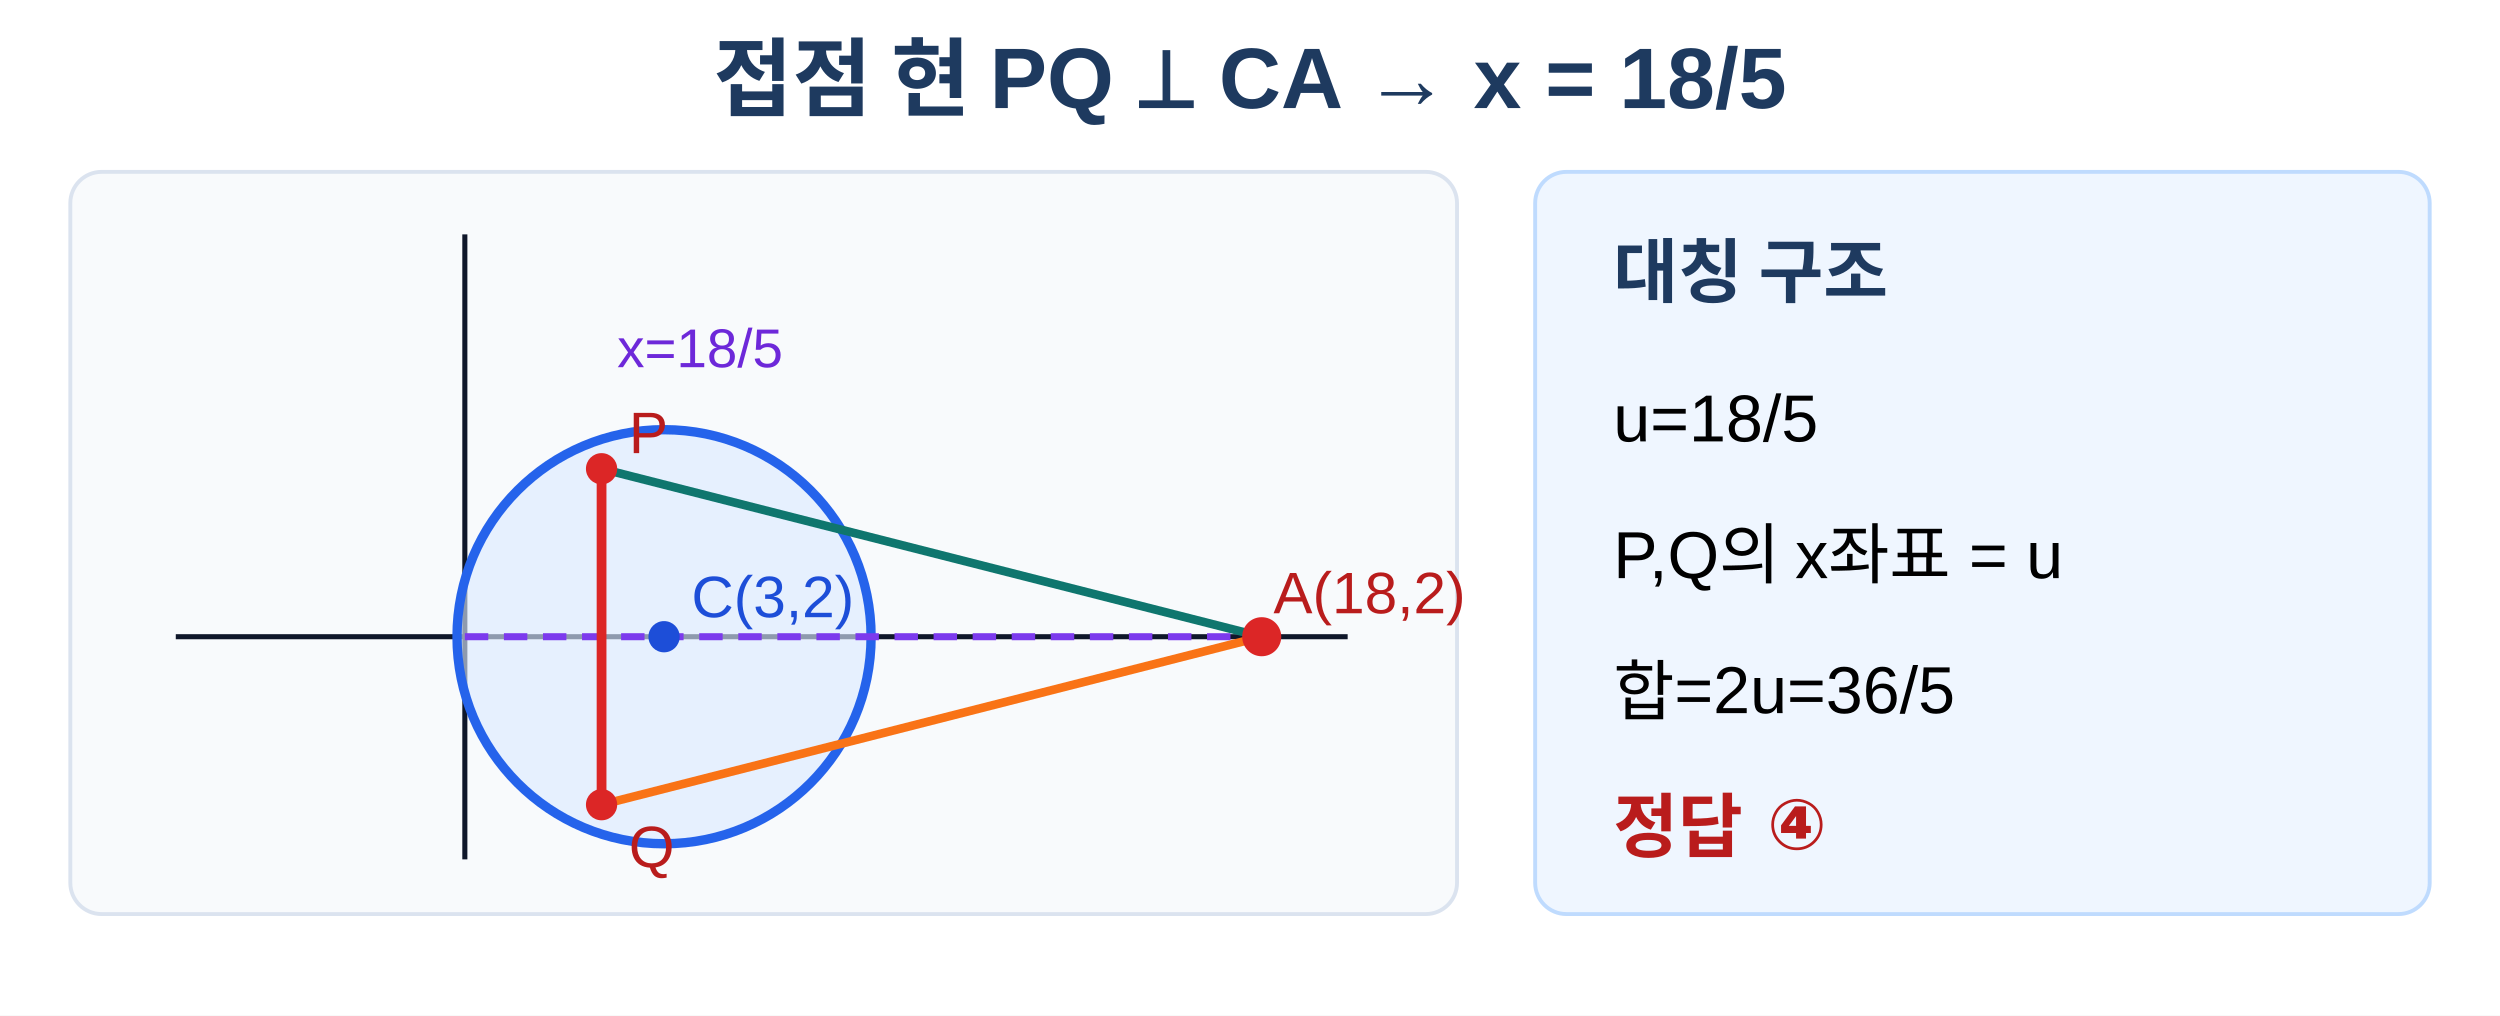
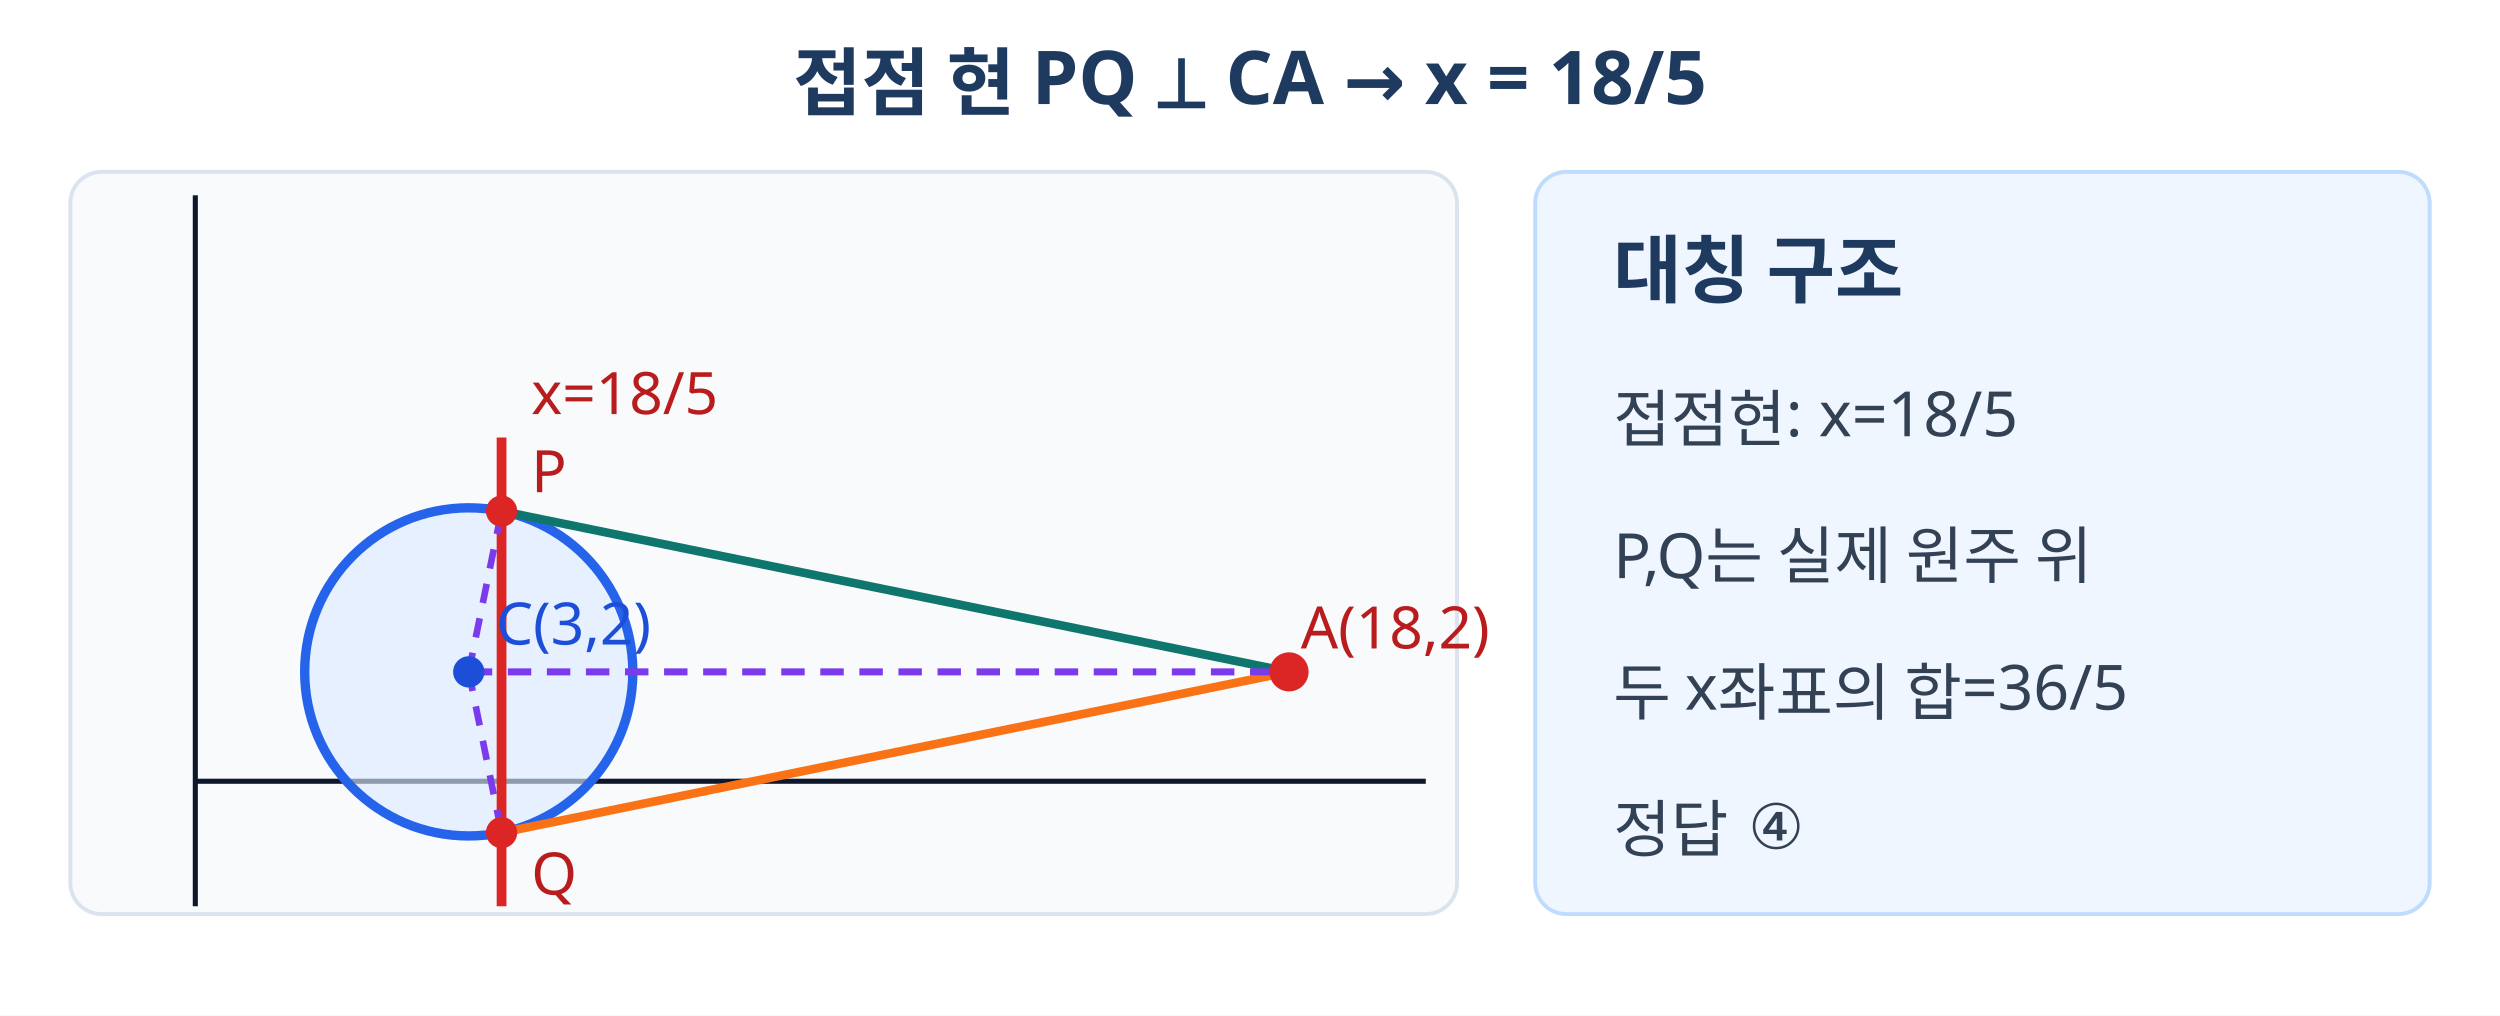
- <svg xmlns="http://www.w3.org/2000/svg" viewBox="0 0 640 260" width="640" height="260" role="img" aria-labelledby="title desc" data-scale-policy="SCHEMATIC_ALLOWED">
+ <svg xmlns="http://www.w3.org/2000/svg" viewBox="0 0 640 260" width="640" height="260" preserveAspectRatio="xMidYMid meet" role="img" aria-labelledby="title desc" data-geometry-mode="COORDINATE_GEOMETRY_HYBRID" data-geometry-style-version="AP_GEOMETRY_PRINT_V1_1" data-geometry-preset="GEOMETRY_STANDARD" data-axis-scale-mode="EQUAL_UNIT" data-fact-hash="c3de884c6dcd5f5d32dae5ff059920d5ae46b16e1b81acf07780bcd6c9e562e3" data-geometry-fact-hash="c3de884c6dcd5f5d32dae5ff059920d5ae46b16e1b81acf07780bcd6c9e562e3" data-visual-provenance="deterministic-python-independent-facts">
+   <style>.title{font:700 19px "Noto Sans KR","Malgun Gothic",sans-serif;fill:#1e3a5f}.label{font:15px "Noto Sans KR","Malgun Gothic",sans-serif}.note{font:16px "Noto Sans KR","Malgun Gothic",sans-serif;fill:#334155}</style>
  <rect width="640" height="260" fill="#fff" />
-   <text x="320" y="28" text-anchor="middle" font-family="Arial, 'Noto Sans KR', sans-serif" font-size="22" font-weight="700" fill="#1e3a5f">접점 현 PQ ⟂ CA  →  x = 18/5</text>
+   <text x="320" y="28" text-anchor="middle" class="title">접점 현 PQ ⟂ CA  →  x = 18/5</text>
  <rect x="18" y="44" width="355" height="190" rx="8" fill="#f8fafc" stroke="#dbe3ef" />
-   <line x1="45" y1="163" x2="345" y2="163" stroke="#0f172a" stroke-width="1.3" />
-   <line x1="119" y1="220" x2="119" y2="60" stroke="#0f172a" stroke-width="1.3" />
-   <circle cx="170" cy="163" r="53" fill="#dbeafe" fill-opacity=".62" stroke="#2563eb" stroke-width="2.4" />
-   <line x1="119" y1="163" x2="323" y2="163" stroke="#7c3aed" stroke-width="1.8" stroke-dasharray="6 4" />
-   <line x1="154" y1="120" x2="154" y2="206" stroke="#dc2626" stroke-width="2.5" />
-   <line x1="323" y1="163" x2="154" y2="120" stroke="#0f766e" stroke-width="2.2" />
-   <line x1="323" y1="163" x2="154" y2="206" stroke="#f97316" stroke-width="2.2" />
-   <circle cx="170" cy="163" r="4" fill="#1d4ed8" />
-   <circle cx="323" cy="163" r="5" fill="#dc2626" />
-   <circle cx="154" cy="120" r="4" fill="#dc2626" />
-   <circle cx="154" cy="206" r="4" fill="#dc2626" />
-   <text x="177" y="158" font-family="Arial, sans-serif" font-size="15" fill="#1d4ed8">C(3,2)</text>
-   <text x="326" y="157" font-family="Arial, sans-serif" font-size="15" fill="#b91c1c">A(18,2)</text>
-   <text x="161" y="116" font-family="Arial, sans-serif" font-size="15" fill="#b91c1c">P</text>
-   <text x="161" y="222" font-family="Arial, sans-serif" font-size="15" fill="#b91c1c">Q</text>
-   <text x="158" y="94" font-family="Arial, sans-serif" font-size="14" fill="#6d28d9">x=18/5</text>
+   <line x1="50" y1="200" x2="365" y2="200" stroke="#0f172a" stroke-width="1.3" />
+   <line x1="50" y1="232" x2="50" y2="50" stroke="#0f172a" stroke-width="1.3" />
+   <circle data-geometry="circle" data-center-x="3" data-center-y="2" data-radius="3" cx="120" cy="172" r="42" fill="#dbeafe" fill-opacity=".62" stroke="#2563eb" stroke-width="2.4" />
+   <line data-geometry="segment" x1="330" y1="172" x2="128.4" y2="130.85" stroke="#0f766e" stroke-width="2.2" />
+   <line data-geometry="segment" x1="330" y1="172" x2="128.4" y2="213.15" stroke="#f97316" stroke-width="2.2" />
+   <line data-geometry="line" data-equation="x=18/5" x1="128.4" y1="112" x2="128.4" y2="232" stroke="#dc2626" stroke-width="2.5" />
+   <line data-geometry="segment" x1="120" y1="172" x2="330" y2="172" stroke="#7c3aed" stroke-width="1.8" stroke-dasharray="6 4" />
+   <line data-geometry="segment" x1="120" y1="172" x2="128.4" y2="130.85" stroke="#7c3aed" stroke-width="1.7" stroke-dasharray="5 4" />
+   <line data-geometry="segment" x1="120" y1="172" x2="128.4" y2="213.15" stroke="#7c3aed" stroke-width="1.7" stroke-dasharray="5 4" />
+   <circle data-point-label="C(3,2)" data-point-x="3" data-point-y="2" cx="120" cy="172" r="4" fill="#1d4ed8" />
+   <circle data-point-label="A(18,2)" data-point-x="18" data-point-y="2" cx="330" cy="172" r="5" fill="#dc2626" />
+   <circle data-point-label="P(18/5,2+6√6/5)" data-point-x="3.6" data-point-y="4.9393876913" cx="128.4" cy="130.85" r="4" fill="#dc2626" />
+   <circle data-point-label="Q(18/5,2−6√6/5)" data-point-x="3.6" data-point-y="-0.9393876913" cx="128.4" cy="213.15" r="4" fill="#dc2626" />
+   <text x="127" y="165" class="label" fill="#1d4ed8">C(3,2)</text>
+   <text x="333" y="166" class="label" fill="#b91c1c">A(18,2)</text>
+   <text x="136" y="126" class="label" fill="#b91c1c">P</text>
+   <text x="136" y="229" class="label" fill="#b91c1c">Q</text>
+   <text x="136" y="106" class="label" fill="#b91c1c">x=18/5</text>
  <rect x="393" y="44" width="229" height="190" rx="8" fill="#eff6ff" stroke="#bfdbfe" />
-   <text x="413" y="76" font-family="Arial, 'Noto Sans KR', sans-serif" font-size="18" font-weight="700" fill="#1e3a5f">대칭 구조</text>
-   <text x="413" y="113" font-family="Arial, sans-serif" font-size="17">u=18/5</text>
-   <text x="413" y="148" font-family="Arial, sans-serif" font-size="17">P,Q의 x좌표 = u</text>
-   <text x="413" y="183" font-family="Arial, sans-serif" font-size="17">합=2u=36/5</text>
-   <text x="413" y="218" font-family="Arial, 'Noto Sans KR', sans-serif" font-size="18" font-weight="700" fill="#b91c1c">정답 ④</text>
+   <text x="413" y="76" class="title" font-size="17">대칭 구조</text>
+   <text x="413" y="113" class="note">접점현: x=18/5</text>
+   <text x="413" y="148" class="note">P,Q는 실제 원주 위</text>
+   <text x="413" y="183" class="note">두 x좌표의 합=36/5</text>
+   <text x="413" y="218" class="note" fill="#b91c1c">정답 ④</text>
</svg>
